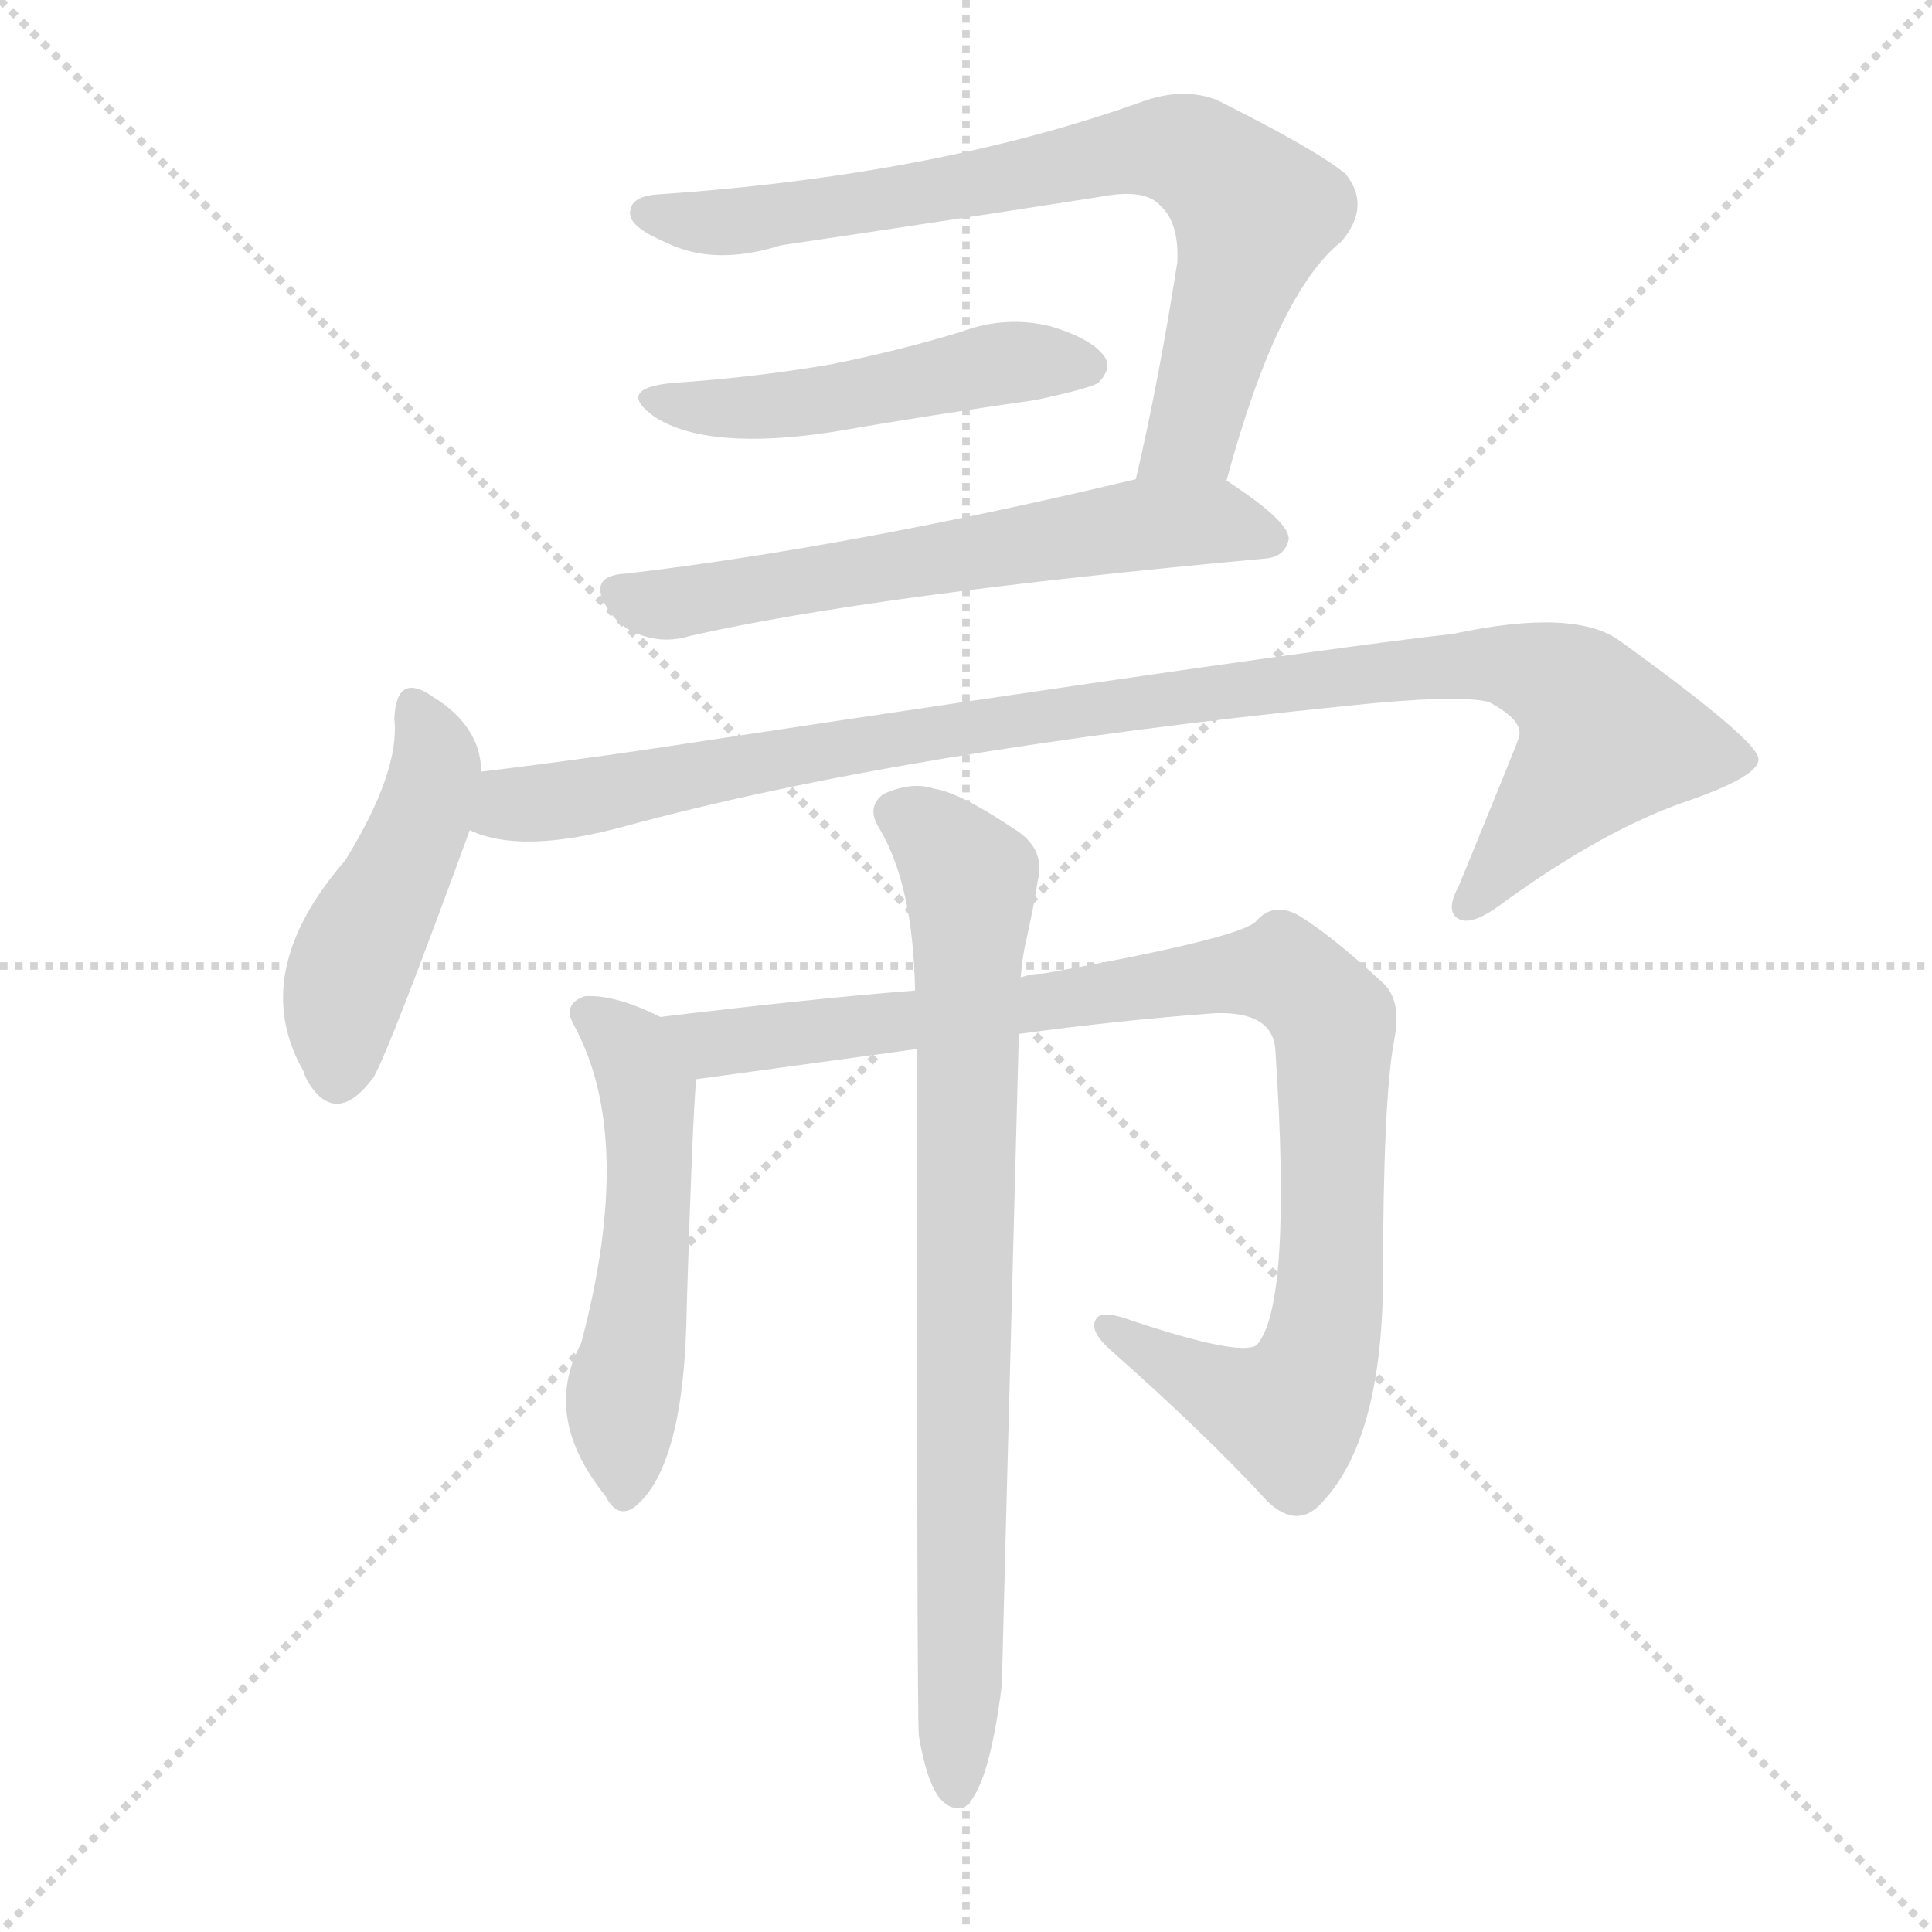
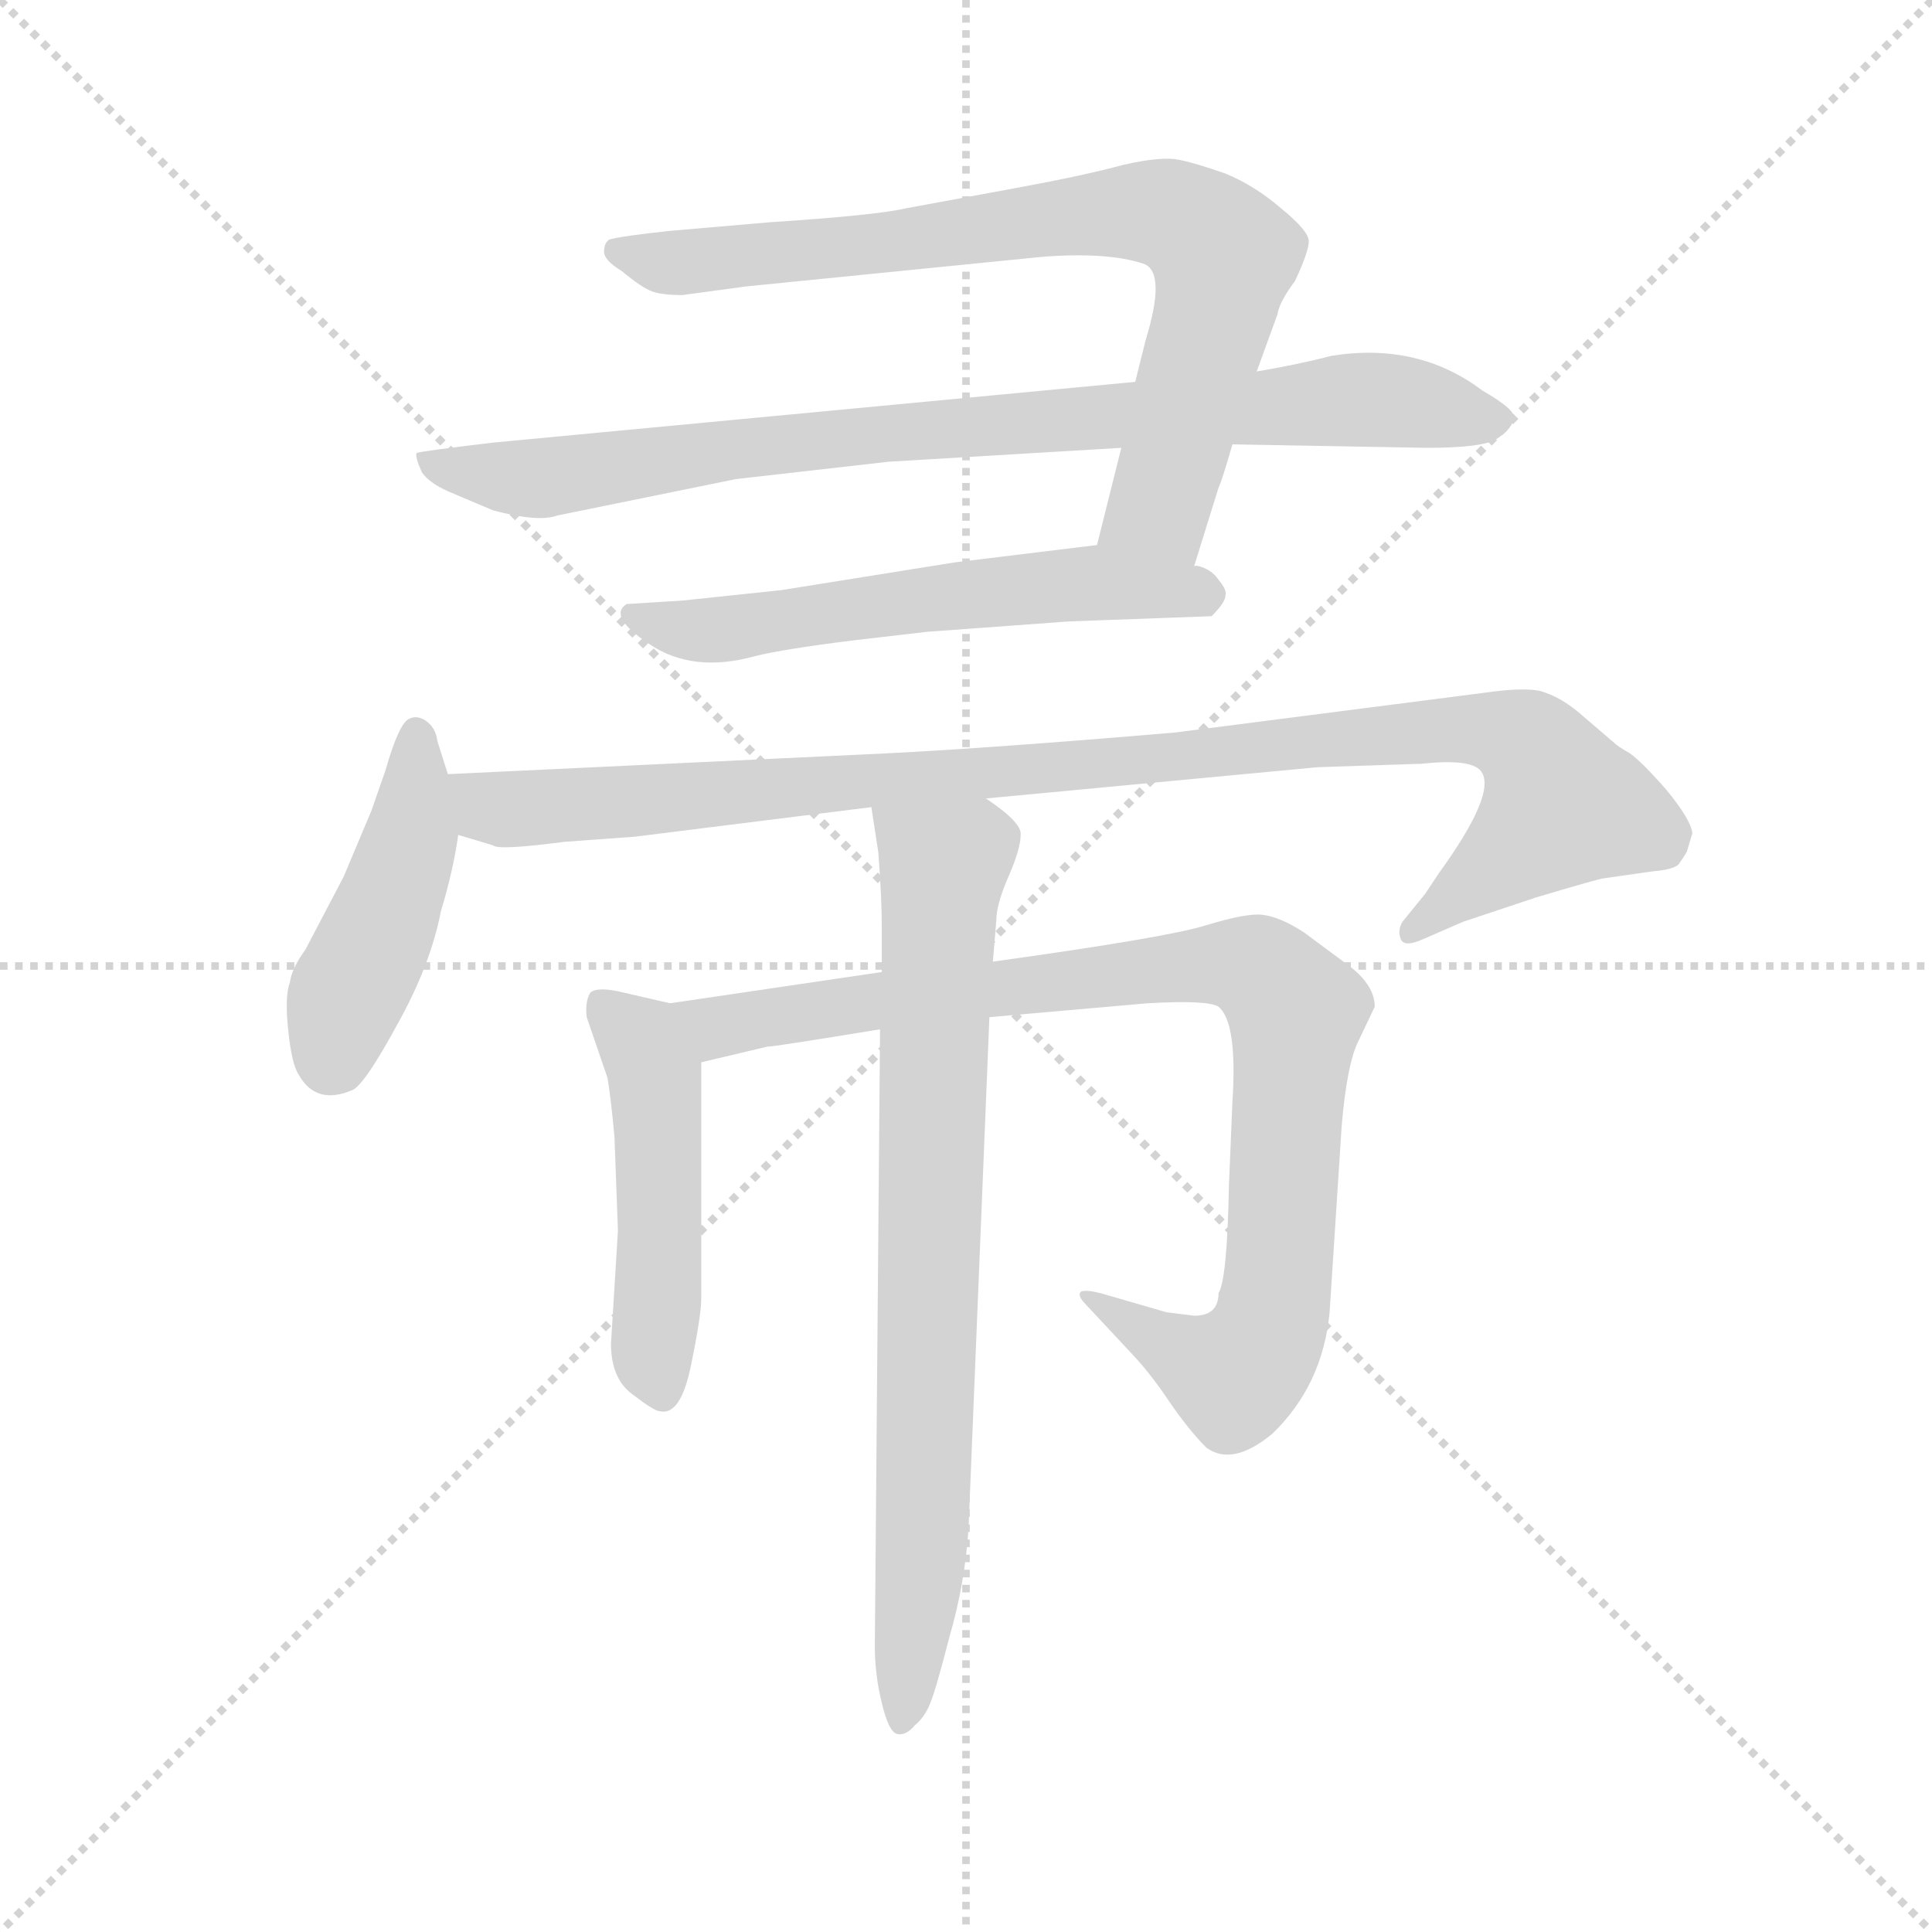
<svg xmlns="http://www.w3.org/2000/svg" version="1.1" viewBox="0 0 1024 1024">
  <g stroke="lightgray" stroke-dasharray="1,1" stroke-width="1" transform="scale(4, 4)">
    <line x1="0" y1="0" x2="256" y2="256" />
    <line x1="256" y1="0" x2="0" y2="256" />
    <line x1="128" y1="0" x2="128" y2="256" />
    <line x1="0" y1="128" x2="256" y2="128" />
  </g>
-   <g transform="scale(1, -1) translate(0, -900)">
+   <g transform="scale(0.92, -0.92) translate(60, -830)">
    <style type="text/css">
      
        @keyframes keyframes0 {
          from {
            stroke: blue;
-             stroke-dashoffset: 747;
-             stroke-width: 128;
-           }
-           71% {
+             stroke-dashoffset: 798;
+             stroke-width: 128;
+           }
+           72% {
            animation-timing-function: step-end;
            stroke: blue;
            stroke-dashoffset: 0;
            stroke-width: 128;
          }
          to {
            stroke: black;
            stroke-width: 1024;
          }
        }
        #make-me-a-hanzi-animation-0 {
-           animation: keyframes0 0.858s both;
+           animation: keyframes0 0.899s both;
          animation-delay: 0s;
          animation-timing-function: linear;
        }
      
        @keyframes keyframes1 {
          from {
            stroke: blue;
-             stroke-dashoffset: 485;
-             stroke-width: 128;
-           }
-           61% {
+             stroke-dashoffset: 878;
+             stroke-width: 128;
+           }
+           74% {
            animation-timing-function: step-end;
            stroke: blue;
            stroke-dashoffset: 0;
            stroke-width: 128;
          }
          to {
            stroke: black;
            stroke-width: 1024;
          }
        }
        #make-me-a-hanzi-animation-1 {
-           animation: keyframes1 0.645s both;
-           animation-delay: 0.858s;
+           animation: keyframes1 0.965s both;
+           animation-delay: 0.899s;
          animation-timing-function: linear;
        }
      
        @keyframes keyframes2 {
          from {
            stroke: blue;
-             stroke-dashoffset: 606;
+             stroke-dashoffset: 585;
            stroke-width: 128;
          }
          66% {
            animation-timing-function: step-end;
            stroke: blue;
            stroke-dashoffset: 0;
            stroke-width: 128;
          }
          to {
            stroke: black;
            stroke-width: 1024;
          }
        }
        #make-me-a-hanzi-animation-2 {
-           animation: keyframes2 0.743s both;
-           animation-delay: 1.503s;
+           animation: keyframes2 0.726s both;
+           animation-delay: 1.864s;
          animation-timing-function: linear;
        }
      
        @keyframes keyframes3 {
          from {
            stroke: blue;
-             stroke-dashoffset: 460;
+             stroke-dashoffset: 453;
            stroke-width: 128;
          }
          60% {
            animation-timing-function: step-end;
            stroke: blue;
            stroke-dashoffset: 0;
            stroke-width: 128;
          }
          to {
            stroke: black;
            stroke-width: 1024;
          }
        }
        #make-me-a-hanzi-animation-3 {
-           animation: keyframes3 0.624s both;
-           animation-delay: 2.246s;
+           animation: keyframes3 0.619s both;
+           animation-delay: 2.59s;
          animation-timing-function: linear;
        }
      
        @keyframes keyframes4 {
          from {
            stroke: blue;
-             stroke-dashoffset: 988;
-             stroke-width: 128;
-           }
-           76% {
+             stroke-dashoffset: 1032;
+             stroke-width: 128;
+           }
+           77% {
            animation-timing-function: step-end;
            stroke: blue;
            stroke-dashoffset: 0;
            stroke-width: 128;
          }
          to {
            stroke: black;
            stroke-width: 1024;
          }
        }
        #make-me-a-hanzi-animation-4 {
-           animation: keyframes4 1.054s both;
-           animation-delay: 2.87s;
+           animation: keyframes4 1.09s both;
+           animation-delay: 3.209s;
          animation-timing-function: linear;
        }
      
        @keyframes keyframes5 {
          from {
            stroke: blue;
-             stroke-dashoffset: 524;
-             stroke-width: 128;
-           }
-           63% {
+             stroke-dashoffset: 492;
+             stroke-width: 128;
+           }
+           62% {
            animation-timing-function: step-end;
            stroke: blue;
            stroke-dashoffset: 0;
            stroke-width: 128;
          }
          to {
            stroke: black;
            stroke-width: 1024;
          }
        }
        #make-me-a-hanzi-animation-5 {
-           animation: keyframes5 0.676s both;
-           animation-delay: 3.924s;
+           animation: keyframes5 0.65s both;
+           animation-delay: 4.299s;
          animation-timing-function: linear;
        }
      
        @keyframes keyframes6 {
          from {
            stroke: blue;
-             stroke-dashoffset: 939;
+             stroke-dashoffset: 933;
            stroke-width: 128;
          }
          75% {
            animation-timing-function: step-end;
            stroke: blue;
            stroke-dashoffset: 0;
            stroke-width: 128;
          }
          to {
            stroke: black;
            stroke-width: 1024;
          }
        }
        #make-me-a-hanzi-animation-6 {
-           animation: keyframes6 1.014s both;
-           animation-delay: 4.601s;
+           animation: keyframes6 1.009s both;
+           animation-delay: 4.949s;
          animation-timing-function: linear;
        }
      
        @keyframes keyframes7 {
          from {
            stroke: blue;
-             stroke-dashoffset: 791;
+             stroke-dashoffset: 795;
            stroke-width: 128;
          }
          72% {
            animation-timing-function: step-end;
            stroke: blue;
            stroke-dashoffset: 0;
            stroke-width: 128;
          }
          to {
            stroke: black;
            stroke-width: 1024;
          }
        }
        #make-me-a-hanzi-animation-7 {
-           animation: keyframes7 0.894s both;
-           animation-delay: 5.615s;
+           animation: keyframes7 0.897s both;
+           animation-delay: 5.958s;
          animation-timing-function: linear;
        }
      
    </style>
-     <path d="M 650 645 Q 677 745 711 772 Q 727 791 713 808 Q 697 821 645 847 Q 627 854 605 846 Q 496 807 349 797 Q 333 796 334 786 Q 335 779 354 771 Q 379 759 414 770 Q 502 783 585 796 Q 607 800 615 791 Q 625 782 624 761 Q 614 697 602 646 C 595 617 642 616 650 645 Z" fill="lightgray" />
-     <path d="M 356 697 Q 326 694 347 679 Q 375 661 441 671 Q 493 680 549 688 Q 577 694 582 697 Q 589 704 586 710 Q 580 720 557 727 Q 533 733 509 724 Q 476 714 441 707 Q 401 700 356 697 Z" fill="lightgray" />
-     <path d="M 602 646 Q 451 610 332 596 Q 310 595 323 576 Q 330 566 341 563 Q 353 559 366 563 Q 463 585 671 604 Q 681 605 683 614 Q 684 623 652 644 Q 651 645 650 645 C 636 654 631 653 602 646 Z" fill="lightgray" />
-     <path d="M 255 491 Q 255 515 229 531 Q 210 544 209 519 Q 212 491 183 444 Q 131 384 161 332 Q 161 331 163 327 Q 178 302 198 329 Q 207 345 249 460 L 255 491 Z" fill="lightgray" />
-     <path d="M 249 460 Q 276 447 331 462 Q 478 502 715 526 Q 772 532 789 528 Q 808 518 805 509 Q 805 508 773 430 Q 766 417 773 413 Q 780 409 796 421 Q 851 461 896 476 Q 933 489 932 498 Q 931 508 859 560 Q 835 578 770 564 Q 689 555 371 507 Q 313 498 255 491 C 225 487 220 467 249 460 Z" fill="lightgray" />
-     <path d="M 350 361 Q 326 373 310 372 Q 298 368 304 357 Q 337 297 308 188 Q 287 149 321 107 Q 327 95 336 101 Q 363 122 364 208 Q 367 307 369 328 C 371 351 371 351 350 361 Z" fill="lightgray" />
-     <path d="M 540 352 Q 591 359 644 363 Q 675 364 676 343 Q 685 208 666 187 Q 657 181 600 200 Q 584 206 581 201 Q 577 195 588 185 Q 640 139 672 104 Q 688 89 701 104 Q 732 137 733 219 Q 733 318 739 349 Q 743 370 733 379 Q 706 404 688 415 Q 675 422 666 412 Q 659 403 553 384 Q 547 384 541 382 L 485 375 Q 433 371 350 361 C 320 357 339 324 369 328 L 486 344 L 540 352 Z" fill="lightgray" />
-     <path d="M 487 -20 Q 491 -44 498 -53 Q 504 -60 511 -58 Q 524 -49 531 7 Q 531 10 540 352 L 541 382 Q 542 394 544 402 Q 548 420 550 433 Q 554 449 540 459 Q 509 480 495 482 Q 483 486 468 479 Q 459 472 466 461 Q 484 431 485 375 L 486 344 Q 486 -11 487 -20 Z" fill="lightgray" />
+     <path d="M 586 572 L 572 516 C 565 487 619 475 628 504 L 642 549 Q 644 553 650 574 L 664 616 L 676 649 Q 677 656 686 668 Q 694 685 694 691 Q 694 697 678 710 Q 663 723 646 730 Q 629 736 619 738 Q 609 740 587 735 Q 565 729 527 722 L 462 710 Q 445 706 384 702 L 326 697 Q 298 694 291 692 Q 288 690 288 685 Q 288 680 298 674 Q 310 664 316 662 Q 322 660 333 660 L 370 665 L 540 682 Q 578 685 599 678 Q 612 673 600 634 L 594 610 L 586 572 Z" fill="lightgray" />
+     <path d="M 261 533 L 364 554 L 452 564 L 586 572 L 650 574 L 762 572 Q 794 572 802 577 Q 810 582 812 588 Q 815 593 794 605 Q 757 633 707 625 Q 688 620 664 616 L 594 610 L 224 575 Q 182 570 180 569 Q 179 567 183 558 Q 187 552 198 547 L 224 536 Q 250 529 261 533 Z" fill="lightgray" />
+     <path d="M 572 516 L 490 506 L 390 490 L 333 484 L 301 482 Q 290 475 314 459 Q 339 442 375 452 Q 391 456 431 461 L 474 466 L 556 472 L 638 475 Q 646 483 646 487 Q 647 490 642 496 Q 638 502 630 504 L 628 504 L 572 516 Z" fill="lightgray" />
+     <path d="M 198 384 L 192 403 Q 191 411 185 415 Q 180 418 176 416 Q 170 414 162 386 L 154 363 L 138 325 L 116 283 Q 108 272 107 264 Q 104 256 106 237 Q 108 217 112 211 Q 122 193 143 202 Q 150 205 169 240 Q 188 274 194 305 Q 201 328 204 349 L 198 384 Z" fill="lightgray" />
+     <path d="M 912 340 L 915 350 Q 914 358 900 375 Q 886 391 879 396 Q 872 400 870 402 L 849 420 Q 838 429 827 432 Q 817 434 796 431 L 617 408 Q 511 399 451 396 L 198 384 C 168 383 175 358 204 349 L 224 343 Q 227 340 265 345 L 306 348 L 442 365 L 508 370 L 699 388 L 759 390 Q 787 393 793 386 Q 803 374 769 327 L 761 315 L 748 299 Q 745 294 747 289 Q 749 284 760 289 L 783 299 L 825 313 Q 862 324 864 324 L 892 328 Q 904 329 907 332 Q 912 339 912 340 Z" fill="lightgray" />
+     <path d="M 326 252 L 300 258 Q 284 262 280 258 Q 277 253 278 244 L 290 209 Q 292 197 294 175 L 296 121 L 292 56 Q 292 36 304 27 Q 317 17 320 17 Q 332 14 338 43 Q 344 72 344 82 L 344 218 C 344 248 344 248 326 252 Z" fill="lightgray" />
+     <path d="M 448 270 L 326 252 C 296 248 315 211 344 218 L 382 227 Q 386 227 447 237 L 510 244 L 601 252 Q 636 254 642 250 Q 653 241 650 195 L 648 147 Q 647 93 642 85 Q 642 72 628 72 L 612 74 L 574 85 Q 566 87 563 86 Q 560 84 566 78 L 594 48 Q 604 37 614 22 Q 625 6 635 -4 Q 650 -15 673 4 Q 702 32 706 74 L 713 182 Q 716 216 722 229 L 732 250 Q 732 262 718 273 L 691 293 Q 677 302 667 303 Q 658 304 635 297 Q 613 290 512 276 L 448 270 Z" fill="lightgray" />
+     <path d="M 442 365 L 446 339 Q 448 313 448 296 L 448 270 L 447 237 L 444 -118 Q 444 -135 448 -151 Q 452 -168 457 -169 Q 462 -170 467 -164 Q 473 -159 476 -151 Q 479 -144 487 -113 Q 496 -82 498 -50 L 510 244 L 512 276 L 514 300 Q 514 309 521 325 Q 528 341 528 349 Q 529 356 508 370 C 484 388 437 395 442 365 Z" fill="lightgray" />
    <clipPath id="make-me-a-hanzi-clip-0">
-       <path d="M 650 645 Q 677 745 711 772 Q 727 791 713 808 Q 697 821 645 847 Q 627 854 605 846 Q 496 807 349 797 Q 333 796 334 786 Q 335 779 354 771 Q 379 759 414 770 Q 502 783 585 796 Q 607 800 615 791 Q 625 782 624 761 Q 614 697 602 646 C 595 617 642 616 650 645 Z" />
-     </clipPath>
-     <path clip-path="url(#make-me-a-hanzi-clip-0)" d="M 343 787 L 402 783 L 606 821 L 640 814 L 665 787 L 632 669 L 608 651" fill="none" id="make-me-a-hanzi-animation-0" stroke-dasharray="619 1238" stroke-linecap="round" />
+       <path d="M 586 572 L 572 516 C 565 487 619 475 628 504 L 642 549 Q 644 553 650 574 L 664 616 L 676 649 Q 677 656 686 668 Q 694 685 694 691 Q 694 697 678 710 Q 663 723 646 730 Q 629 736 619 738 Q 609 740 587 735 Q 565 729 527 722 L 462 710 Q 445 706 384 702 L 326 697 Q 298 694 291 692 Q 288 690 288 685 Q 288 680 298 674 Q 310 664 316 662 Q 322 660 333 660 L 370 665 L 540 682 Q 578 685 599 678 Q 612 673 600 634 L 594 610 L 586 572 Z" />
+     </clipPath>
+     <path clip-path="url(#make-me-a-hanzi-clip-0)" d="M 296 686 L 329 678 L 557 706 L 617 705 L 645 682 L 641 656 L 608 538 L 580 521" fill="none" id="make-me-a-hanzi-animation-0" stroke-dasharray="670 1340" stroke-linecap="round" />
    <clipPath id="make-me-a-hanzi-clip-1">
-       <path d="M 356 697 Q 326 694 347 679 Q 375 661 441 671 Q 493 680 549 688 Q 577 694 582 697 Q 589 704 586 710 Q 580 720 557 727 Q 533 733 509 724 Q 476 714 441 707 Q 401 700 356 697 Z" />
-     </clipPath>
-     <path clip-path="url(#make-me-a-hanzi-clip-1)" d="M 349 689 L 393 683 L 530 707 L 575 706" fill="none" id="make-me-a-hanzi-animation-1" stroke-dasharray="357 714" stroke-linecap="round" />
+       <path d="M 261 533 L 364 554 L 452 564 L 586 572 L 650 574 L 762 572 Q 794 572 802 577 Q 810 582 812 588 Q 815 593 794 605 Q 757 633 707 625 Q 688 620 664 616 L 594 610 L 224 575 Q 182 570 180 569 Q 179 567 183 558 Q 187 552 198 547 L 224 536 Q 250 529 261 533 Z" />
+     </clipPath>
+     <path clip-path="url(#make-me-a-hanzi-clip-1)" d="M 184 564 L 253 555 L 418 578 L 718 600 L 802 587" fill="none" id="make-me-a-hanzi-animation-1" stroke-dasharray="750 1500" stroke-linecap="round" />
    <clipPath id="make-me-a-hanzi-clip-2">
-       <path d="M 602 646 Q 451 610 332 596 Q 310 595 323 576 Q 330 566 341 563 Q 353 559 366 563 Q 463 585 671 604 Q 681 605 683 614 Q 684 623 652 644 Q 651 645 650 645 C 636 654 631 653 602 646 Z" />
-     </clipPath>
-     <path clip-path="url(#make-me-a-hanzi-clip-2)" d="M 329 586 L 350 579 L 608 622 L 650 623 L 673 614" fill="none" id="make-me-a-hanzi-animation-2" stroke-dasharray="478 956" stroke-linecap="round" />
+       <path d="M 572 516 L 490 506 L 390 490 L 333 484 L 301 482 Q 290 475 314 459 Q 339 442 375 452 Q 391 456 431 461 L 474 466 L 556 472 L 638 475 Q 646 483 646 487 Q 647 490 642 496 Q 638 502 630 504 L 628 504 L 572 516 Z" />
+     </clipPath>
+     <path clip-path="url(#make-me-a-hanzi-clip-2)" d="M 307 476 L 350 466 L 540 492 L 633 487" fill="none" id="make-me-a-hanzi-animation-2" stroke-dasharray="457 914" stroke-linecap="round" />
    <clipPath id="make-me-a-hanzi-clip-3">
-       <path d="M 255 491 Q 255 515 229 531 Q 210 544 209 519 Q 212 491 183 444 Q 131 384 161 332 Q 161 331 163 327 Q 178 302 198 329 Q 207 345 249 460 L 255 491 Z" />
-     </clipPath>
-     <path clip-path="url(#make-me-a-hanzi-clip-3)" d="M 220 524 L 230 488 L 221 456 L 183 376 L 179 331" fill="none" id="make-me-a-hanzi-animation-3" stroke-dasharray="332 664" stroke-linecap="round" />
+       <path d="M 198 384 L 192 403 Q 191 411 185 415 Q 180 418 176 416 Q 170 414 162 386 L 154 363 L 138 325 L 116 283 Q 108 272 107 264 Q 104 256 106 237 Q 108 217 112 211 Q 122 193 143 202 Q 150 205 169 240 Q 188 274 194 305 Q 201 328 204 349 L 198 384 Z" />
+     </clipPath>
+     <path clip-path="url(#make-me-a-hanzi-clip-3)" d="M 180 408 L 176 346 L 140 258 L 131 219" fill="none" id="make-me-a-hanzi-animation-3" stroke-dasharray="325 650" stroke-linecap="round" />
    <clipPath id="make-me-a-hanzi-clip-4">
-       <path d="M 249 460 Q 276 447 331 462 Q 478 502 715 526 Q 772 532 789 528 Q 808 518 805 509 Q 805 508 773 430 Q 766 417 773 413 Q 780 409 796 421 Q 851 461 896 476 Q 933 489 932 498 Q 931 508 859 560 Q 835 578 770 564 Q 689 555 371 507 Q 313 498 255 491 C 225 487 220 467 249 460 Z" />
-     </clipPath>
-     <path clip-path="url(#make-me-a-hanzi-clip-4)" d="M 257 467 L 271 474 L 555 522 L 802 547 L 837 531 L 851 508 L 778 420" fill="none" id="make-me-a-hanzi-animation-4" stroke-dasharray="860 1720" stroke-linecap="round" />
+       <path d="M 912 340 L 915 350 Q 914 358 900 375 Q 886 391 879 396 Q 872 400 870 402 L 849 420 Q 838 429 827 432 Q 817 434 796 431 L 617 408 Q 511 399 451 396 L 198 384 C 168 383 175 358 204 349 L 224 343 Q 227 340 265 345 L 306 348 L 442 365 L 508 370 L 699 388 L 759 390 Q 787 393 793 386 Q 803 374 769 327 L 761 315 L 748 299 Q 745 294 747 289 Q 749 284 760 289 L 783 299 L 825 313 Q 862 324 864 324 L 892 328 Q 904 329 907 332 Q 912 339 912 340 Z" />
+     </clipPath>
+     <path clip-path="url(#make-me-a-hanzi-clip-4)" d="M 206 379 L 231 364 L 776 410 L 807 408 L 821 401 L 840 365 L 754 293" fill="none" id="make-me-a-hanzi-animation-4" stroke-dasharray="904 1808" stroke-linecap="round" />
    <clipPath id="make-me-a-hanzi-clip-5">
-       <path d="M 350 361 Q 326 373 310 372 Q 298 368 304 357 Q 337 297 308 188 Q 287 149 321 107 Q 327 95 336 101 Q 363 122 364 208 Q 367 307 369 328 C 371 351 371 351 350 361 Z" />
-     </clipPath>
-     <path clip-path="url(#make-me-a-hanzi-clip-5)" d="M 311 363 L 334 345 L 343 323 L 342 220 L 330 156 L 330 109" fill="none" id="make-me-a-hanzi-animation-5" stroke-dasharray="396 792" stroke-linecap="round" />
+       <path d="M 326 252 L 300 258 Q 284 262 280 258 Q 277 253 278 244 L 290 209 Q 292 197 294 175 L 296 121 L 292 56 Q 292 36 304 27 Q 317 17 320 17 Q 332 14 338 43 Q 344 72 344 82 L 344 218 C 344 248 344 248 326 252 Z" />
+     </clipPath>
+     <path clip-path="url(#make-me-a-hanzi-clip-5)" d="M 286 250 L 309 230 L 317 208 L 321 120 L 315 51 L 321 27" fill="none" id="make-me-a-hanzi-animation-5" stroke-dasharray="364 728" stroke-linecap="round" />
    <clipPath id="make-me-a-hanzi-clip-6">
-       <path d="M 540 352 Q 591 359 644 363 Q 675 364 676 343 Q 685 208 666 187 Q 657 181 600 200 Q 584 206 581 201 Q 577 195 588 185 Q 640 139 672 104 Q 688 89 701 104 Q 732 137 733 219 Q 733 318 739 349 Q 743 370 733 379 Q 706 404 688 415 Q 675 422 666 412 Q 659 403 553 384 Q 547 384 541 382 L 485 375 Q 433 371 350 361 C 320 357 339 324 369 328 L 486 344 L 540 352 Z" />
-     </clipPath>
-     <path clip-path="url(#make-me-a-hanzi-clip-6)" d="M 359 359 L 369 350 L 389 347 L 646 383 L 685 381 L 696 373 L 707 350 L 705 210 L 693 165 L 683 151 L 672 153 L 586 197" fill="none" id="make-me-a-hanzi-animation-6" stroke-dasharray="811 1622" stroke-linecap="round" />
+       <path d="M 448 270 L 326 252 C 296 248 315 211 344 218 L 382 227 Q 386 227 447 237 L 510 244 L 601 252 Q 636 254 642 250 Q 653 241 650 195 L 648 147 Q 647 93 642 85 Q 642 72 628 72 L 612 74 L 574 85 Q 566 87 563 86 Q 560 84 566 78 L 594 48 Q 604 37 614 22 Q 625 6 635 -4 Q 650 -15 673 4 Q 702 32 706 74 L 713 182 Q 716 216 722 229 L 732 250 Q 732 262 718 273 L 691 293 Q 677 302 667 303 Q 658 304 635 297 Q 613 290 512 276 L 448 270 Z" />
+     </clipPath>
+     <path clip-path="url(#make-me-a-hanzi-clip-6)" d="M 334 249 L 359 239 L 526 264 L 664 272 L 683 253 L 686 235 L 677 99 L 664 50 L 648 39 L 634 43 L 568 83" fill="none" id="make-me-a-hanzi-animation-6" stroke-dasharray="805 1610" stroke-linecap="round" />
    <clipPath id="make-me-a-hanzi-clip-7">
-       <path d="M 487 -20 Q 491 -44 498 -53 Q 504 -60 511 -58 Q 524 -49 531 7 Q 531 10 540 352 L 541 382 Q 542 394 544 402 Q 548 420 550 433 Q 554 449 540 459 Q 509 480 495 482 Q 483 486 468 479 Q 459 472 466 461 Q 484 431 485 375 L 486 344 Q 486 -11 487 -20 Z" />
-     </clipPath>
-     <path clip-path="url(#make-me-a-hanzi-clip-7)" d="M 475 469 L 505 446 L 515 417 L 507 -49" fill="none" id="make-me-a-hanzi-animation-7" stroke-dasharray="663 1326" stroke-linecap="round" />
+       <path d="M 442 365 L 446 339 Q 448 313 448 296 L 448 270 L 447 237 L 444 -118 Q 444 -135 448 -151 Q 452 -168 457 -169 Q 462 -170 467 -164 Q 473 -159 476 -151 Q 479 -144 487 -113 Q 496 -82 498 -50 L 510 244 L 512 276 L 514 300 Q 514 309 521 325 Q 528 341 528 349 Q 529 356 508 370 C 484 388 437 395 442 365 Z" />
+     </clipPath>
+     <path clip-path="url(#make-me-a-hanzi-clip-7)" d="M 449 359 L 484 331 L 472 -56 L 460 -162" fill="none" id="make-me-a-hanzi-animation-7" stroke-dasharray="667 1334" stroke-linecap="round" />
  </g>
</svg>
